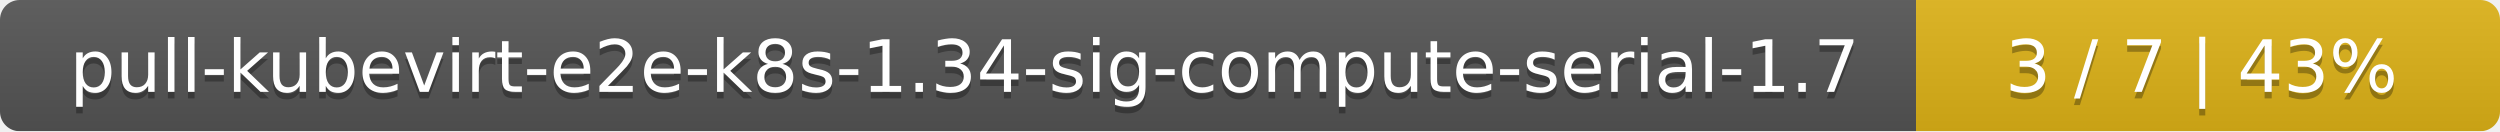
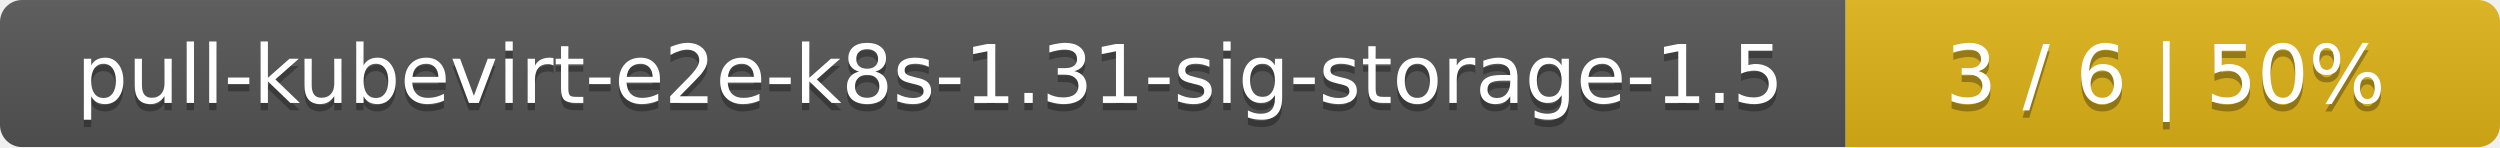
- <svg xmlns="http://www.w3.org/2000/svg" width="381" height="20">
+ <svg xmlns="http://www.w3.org/2000/svg" width="340" height="20">
  <linearGradient id="smooth" x2="0" y2="100%">
    <stop offset="0" stop-color="#bbb" stop-opacity=".1" />
    <stop offset="1" stop-opacity=".1" />
  </linearGradient>
  <mask id="round">
-     <rect width="381" height="20" rx="3" fill="#fff" />
+     <rect width="340" height="20" rx="3" fill="#fff" />
  </mask>
  <g mask="url(#round)">
-     <rect width="292" height="20" fill="#555" />
-     <rect x="292" width="89" height="20" fill="#dfb317" />
-     <rect width="381" height="20" fill="url(#smooth)" />
+     <rect width="251" height="20" fill="#555" />
+     <rect x="251" width="89" height="20" fill="#dfb317" />
+     <rect width="340" height="20" fill="url(#smooth)" />
  </g>
  <g fill="#fff" text-anchor="middle" font-family="DejaVu Sans,Verdana,Geneva,sans-serif" font-size="11">
-     <text x="147" y="15" fill="#010101" fill-opacity=".3">pull-kubevirt-e2e-k8s-1.34-sig-compute-serial-1.7</text>
-     <text x="147" y="14">pull-kubevirt-e2e-k8s-1.34-sig-compute-serial-1.7</text>
-     <text x="335.5" y="15" fill="#010101" fill-opacity=".3">3 / 7    |    43%</text>
-     <text x="335.5" y="14">3 / 7    |    43%</text>
+     <text x="126.5" y="15" fill="#010101" fill-opacity=".3">pull-kubevirt-e2e-k8s-1.31-sig-storage-1.5</text>
+     <text x="126.5" y="14">pull-kubevirt-e2e-k8s-1.31-sig-storage-1.5</text>
+     <text x="294.5" y="15" fill="#010101" fill-opacity=".3">3 / 6    |    50%</text>
+     <text x="294.5" y="14">3 / 6    |    50%</text>
  </g>
</svg>
